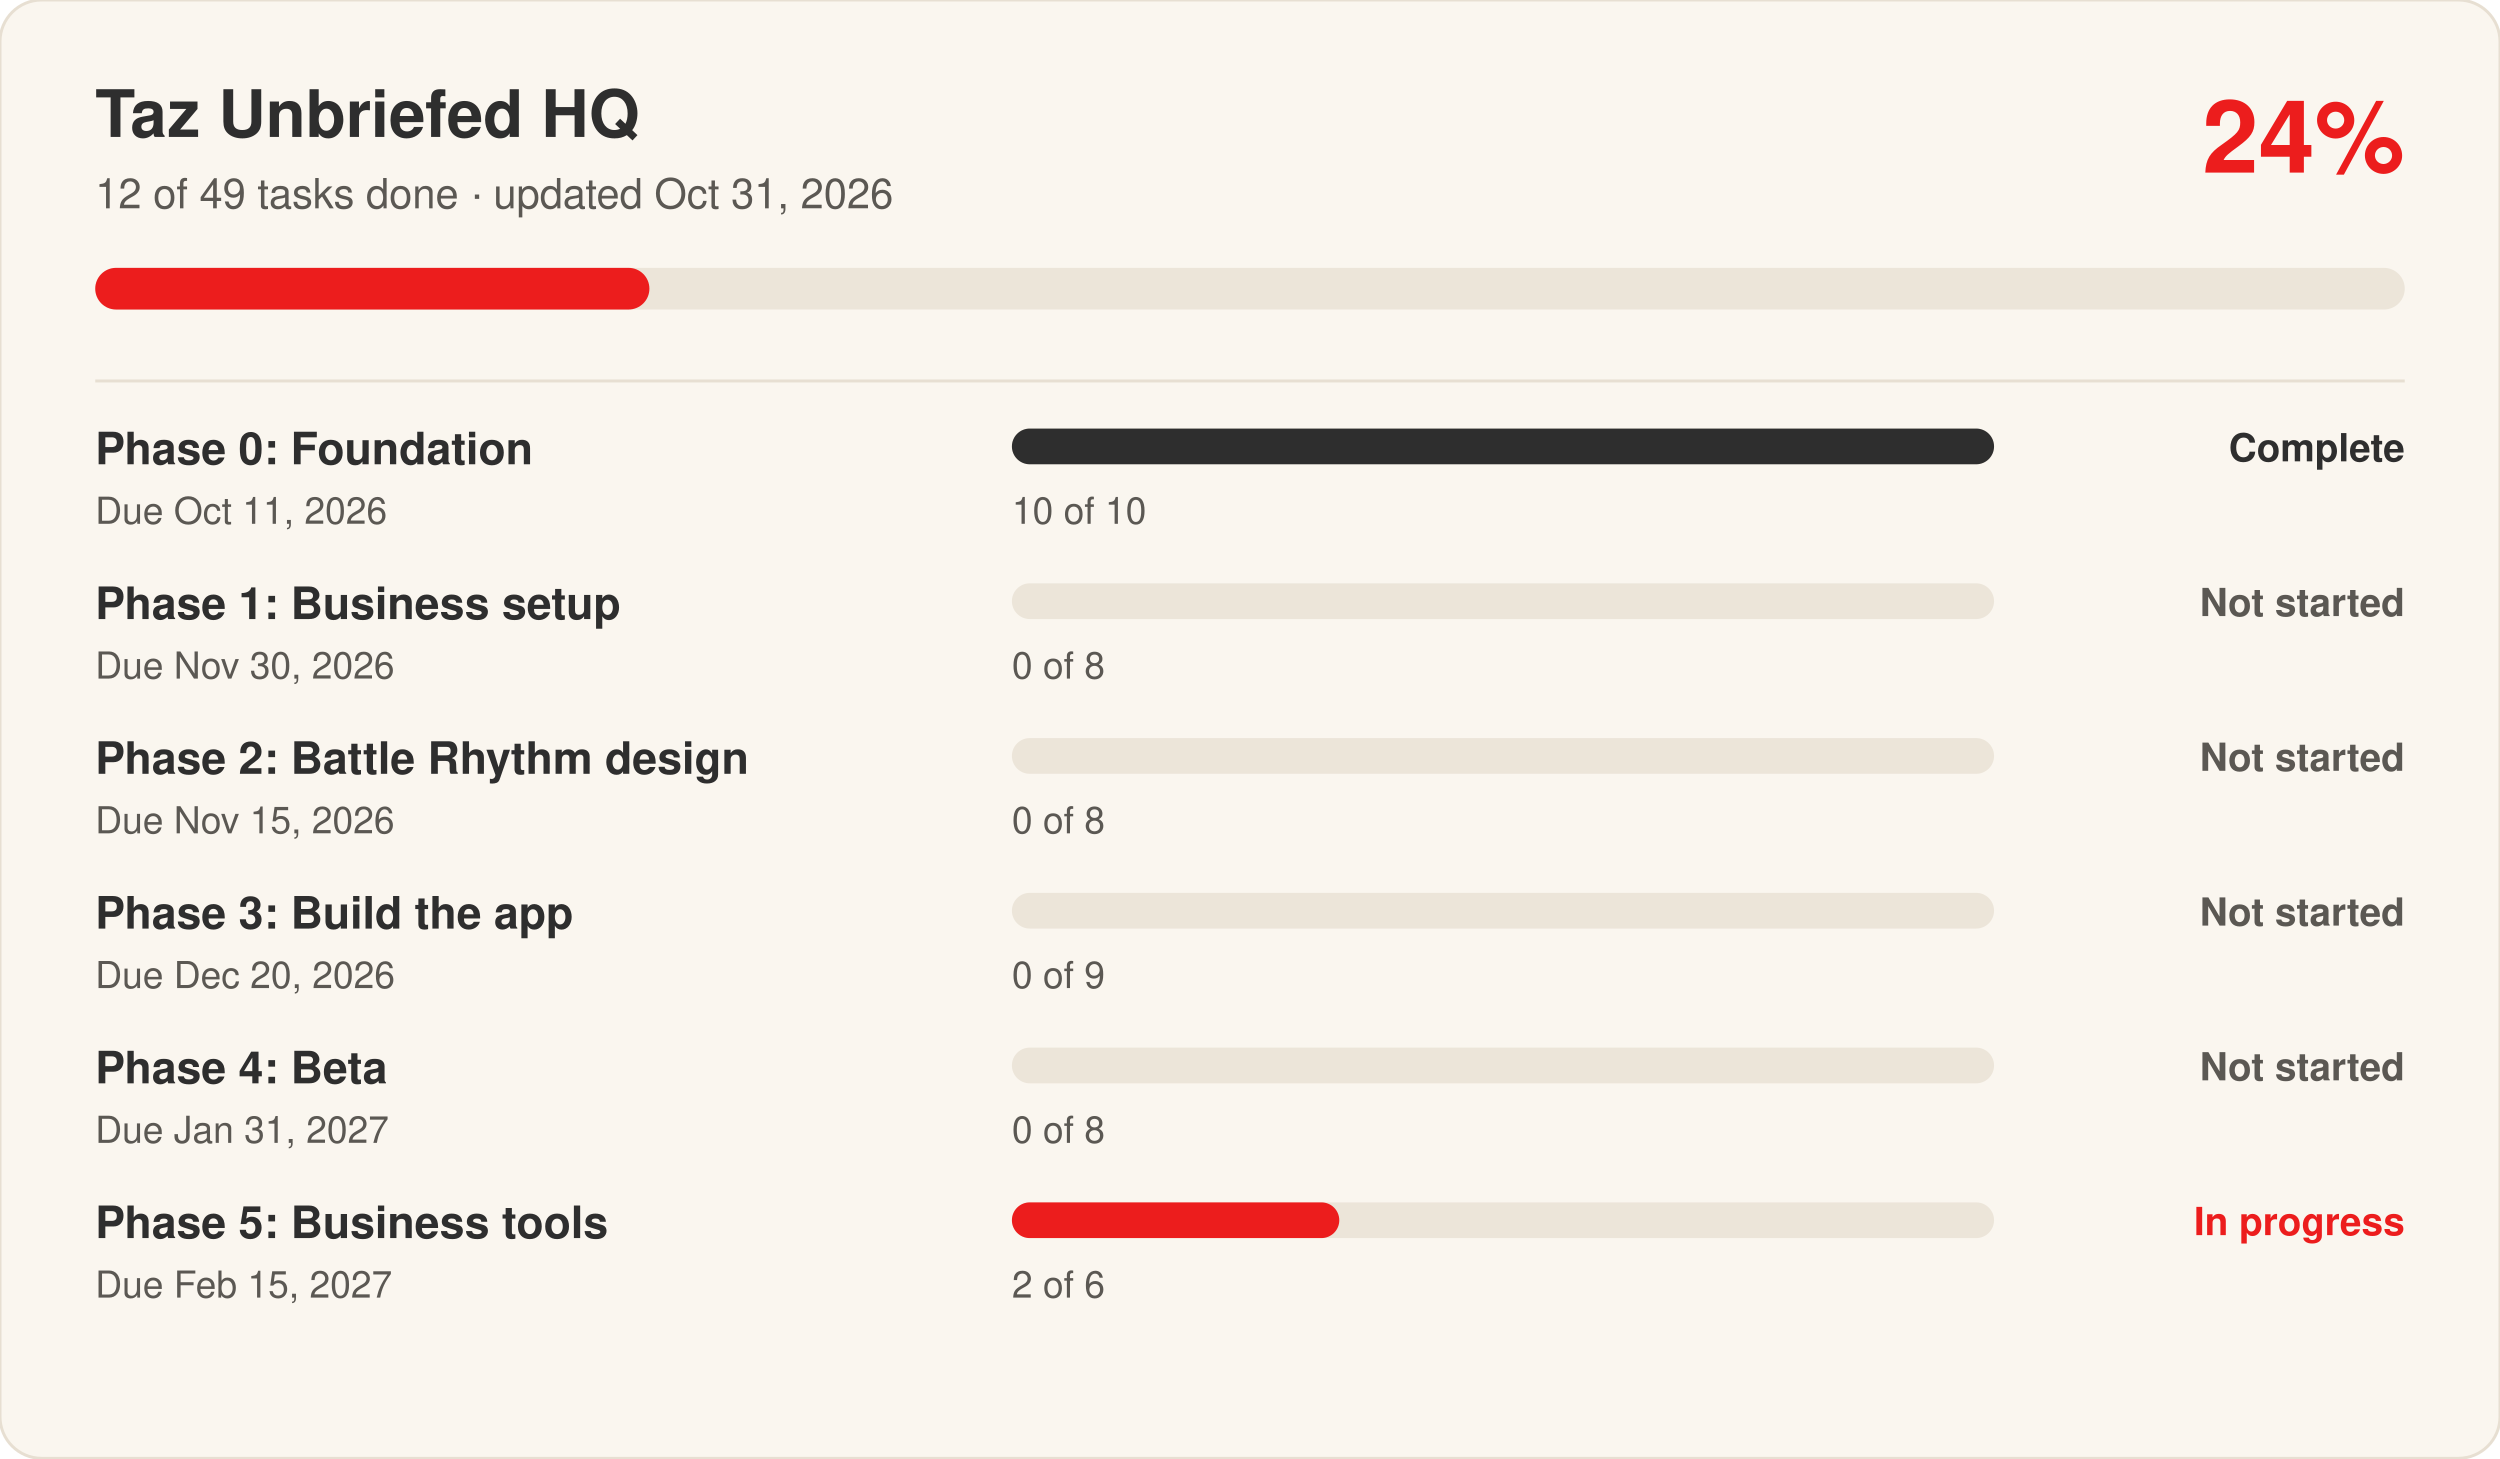
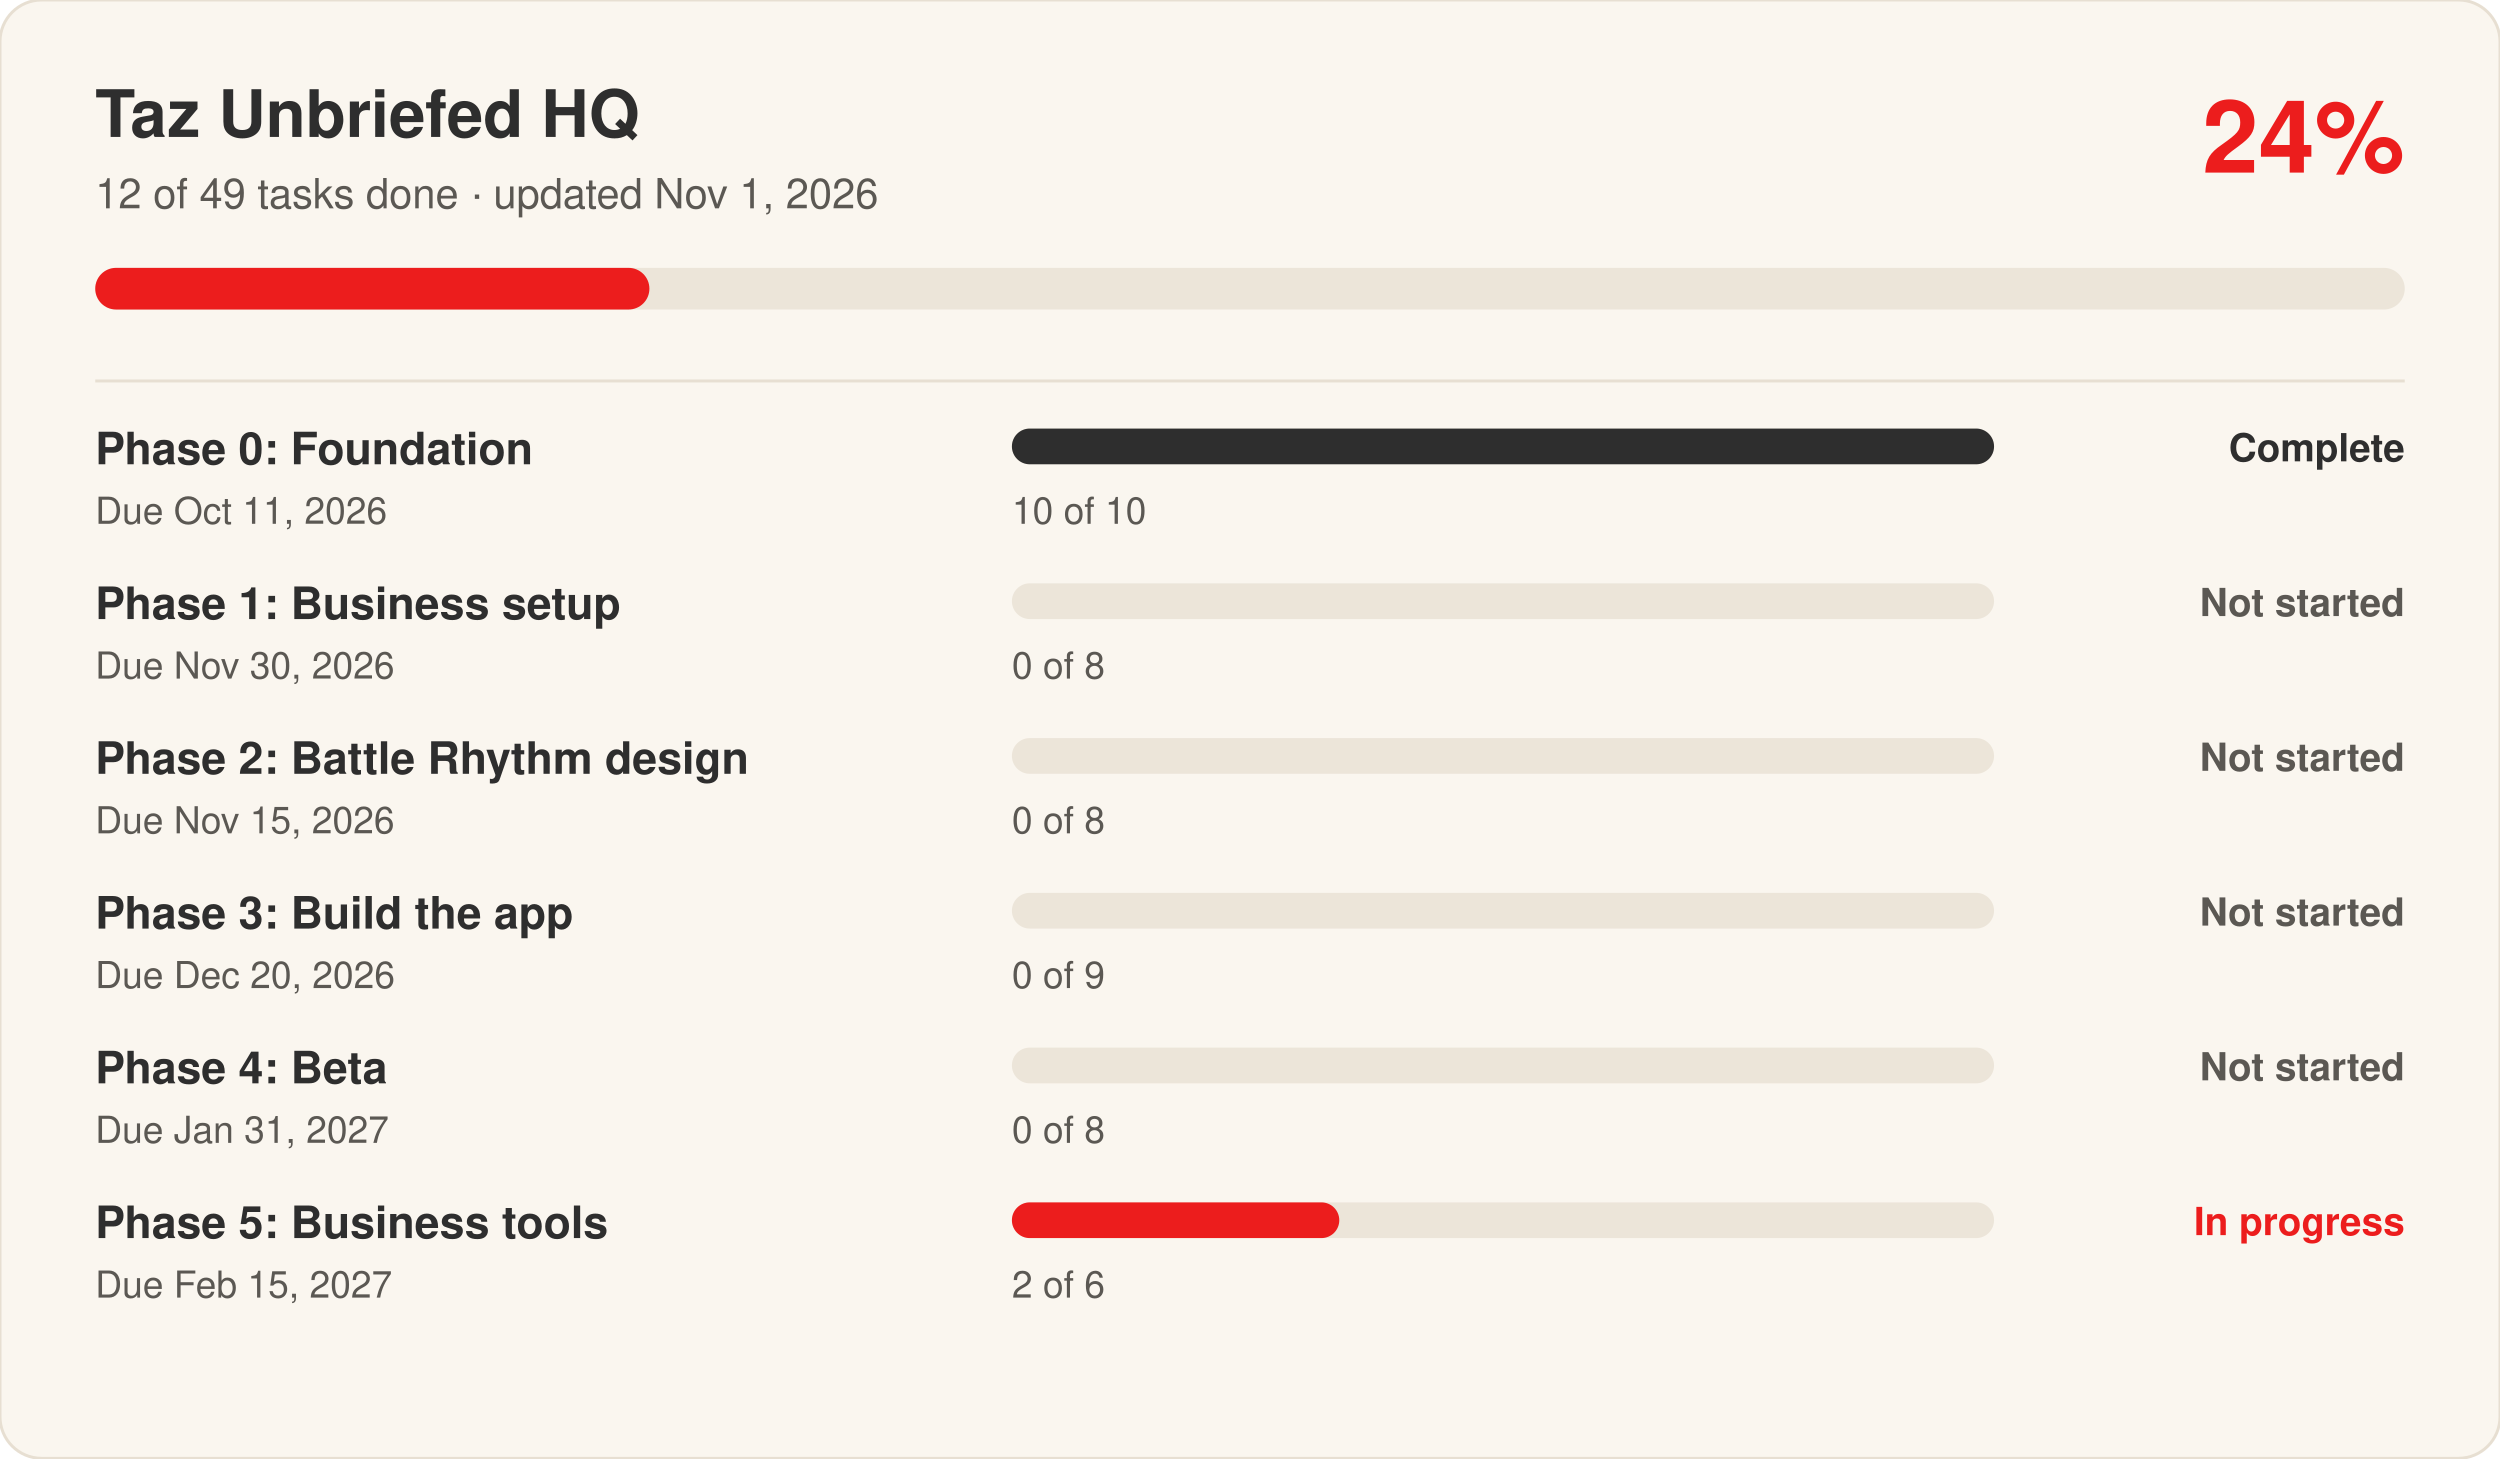
<svg xmlns="http://www.w3.org/2000/svg" viewBox="0 0 840 490" width="840" height="490" role="img" aria-label="Taz Unbriefed HQ progress: 24 percent complete" font-family="Switzer, -apple-system, Segoe UI, Helvetica, Arial, sans-serif">
  <rect width="840" height="490" rx="14" fill="#FAF6EF" stroke="#E7DFD2" />
  <text x="32" y="46" font-size="22" font-weight="700" fill="#2E2E2E">Taz Unbriefed HQ</text>
-   <text x="32" y="70" font-size="14" fill="#5B5853">12 of 49 tasks done · updated Oct 31, 2026</text>
+   <text x="32" y="70" font-size="14" fill="#5B5853">12 of 49 tasks done · updated Nov 1, 2026</text>
  <text x="808" y="58" font-size="34" font-weight="700" fill="#EC1D1D" text-anchor="end">24%</text>
  <rect x="32" y="90" width="776" height="14" rx="7" fill="#ECE5D9" />
  <rect x="32" y="90" width="186.2" height="14" rx="7" fill="#EC1D1D" />
  <line x1="32" x2="808" y1="128" y2="128" stroke="#E7DFD2" />
  <text x="32" y="156" font-size="15" font-weight="600" fill="#2E2E2E">Phase 0: Foundation</text>
  <text x="32" y="176" font-size="12.5" fill="#5B5853">Due Oct 11, 2026</text>
  <rect x="340" y="144" width="330" height="12" rx="6" fill="#ECE5D9" />
  <rect x="340" y="144" width="330.0" height="12" rx="6" fill="#2E2E2E" />
  <text x="340" y="176" font-size="12.5" fill="#5B5853">10 of 10</text>
  <text x="808" y="155" font-size="13" font-weight="600" fill="#2E2E2E" text-anchor="end">Complete</text>
  <text x="32" y="208" font-size="15" font-weight="600" fill="#2E2E2E">Phase 1: Business setup</text>
  <text x="32" y="228" font-size="12.5" fill="#5B5853">Due Nov 30, 2026</text>
  <rect x="340" y="196" width="330" height="12" rx="6" fill="#ECE5D9" />
  <rect x="340" y="196" width="0.0" height="12" rx="6" fill="#5B5853" />
  <text x="340" y="228" font-size="12.5" fill="#5B5853">0 of 8</text>
  <text x="808" y="207" font-size="13" font-weight="600" fill="#5B5853" text-anchor="end">Not started</text>
  <text x="32" y="260" font-size="15" font-weight="600" fill="#2E2E2E">Phase 2: Battle Rhythm design</text>
  <text x="32" y="280" font-size="12.5" fill="#5B5853">Due Nov 15, 2026</text>
  <rect x="340" y="248" width="330" height="12" rx="6" fill="#ECE5D9" />
  <rect x="340" y="248" width="0.0" height="12" rx="6" fill="#5B5853" />
  <text x="340" y="280" font-size="12.5" fill="#5B5853">0 of 8</text>
  <text x="808" y="259" font-size="13" font-weight="600" fill="#5B5853" text-anchor="end">Not started</text>
  <text x="32" y="312" font-size="15" font-weight="600" fill="#2E2E2E">Phase 3: Build the app</text>
  <text x="32" y="332" font-size="12.5" fill="#5B5853">Due Dec 20, 2026</text>
  <rect x="340" y="300" width="330" height="12" rx="6" fill="#ECE5D9" />
  <rect x="340" y="300" width="0.0" height="12" rx="6" fill="#5B5853" />
  <text x="340" y="332" font-size="12.5" fill="#5B5853">0 of 9</text>
  <text x="808" y="311" font-size="13" font-weight="600" fill="#5B5853" text-anchor="end">Not started</text>
  <text x="32" y="364" font-size="15" font-weight="600" fill="#2E2E2E">Phase 4: Beta</text>
  <text x="32" y="384" font-size="12.5" fill="#5B5853">Due Jan 31, 2027</text>
  <rect x="340" y="352" width="330" height="12" rx="6" fill="#ECE5D9" />
  <rect x="340" y="352" width="0.0" height="12" rx="6" fill="#5B5853" />
  <text x="340" y="384" font-size="12.5" fill="#5B5853">0 of 8</text>
  <text x="808" y="363" font-size="13" font-weight="600" fill="#5B5853" text-anchor="end">Not started</text>
  <text x="32" y="416" font-size="15" font-weight="600" fill="#2E2E2E">Phase 5: Business tools</text>
  <text x="32" y="436" font-size="12.5" fill="#5B5853">Due Feb 15, 2027</text>
  <rect x="340" y="404" width="330" height="12" rx="6" fill="#ECE5D9" />
  <rect x="340" y="404" width="110.0" height="12" rx="6" fill="#EC1D1D" />
  <text x="340" y="436" font-size="12.5" fill="#5B5853">2 of 6</text>
  <text x="808" y="415" font-size="13" font-weight="600" fill="#EC1D1D" text-anchor="end">In progress</text>
</svg>
